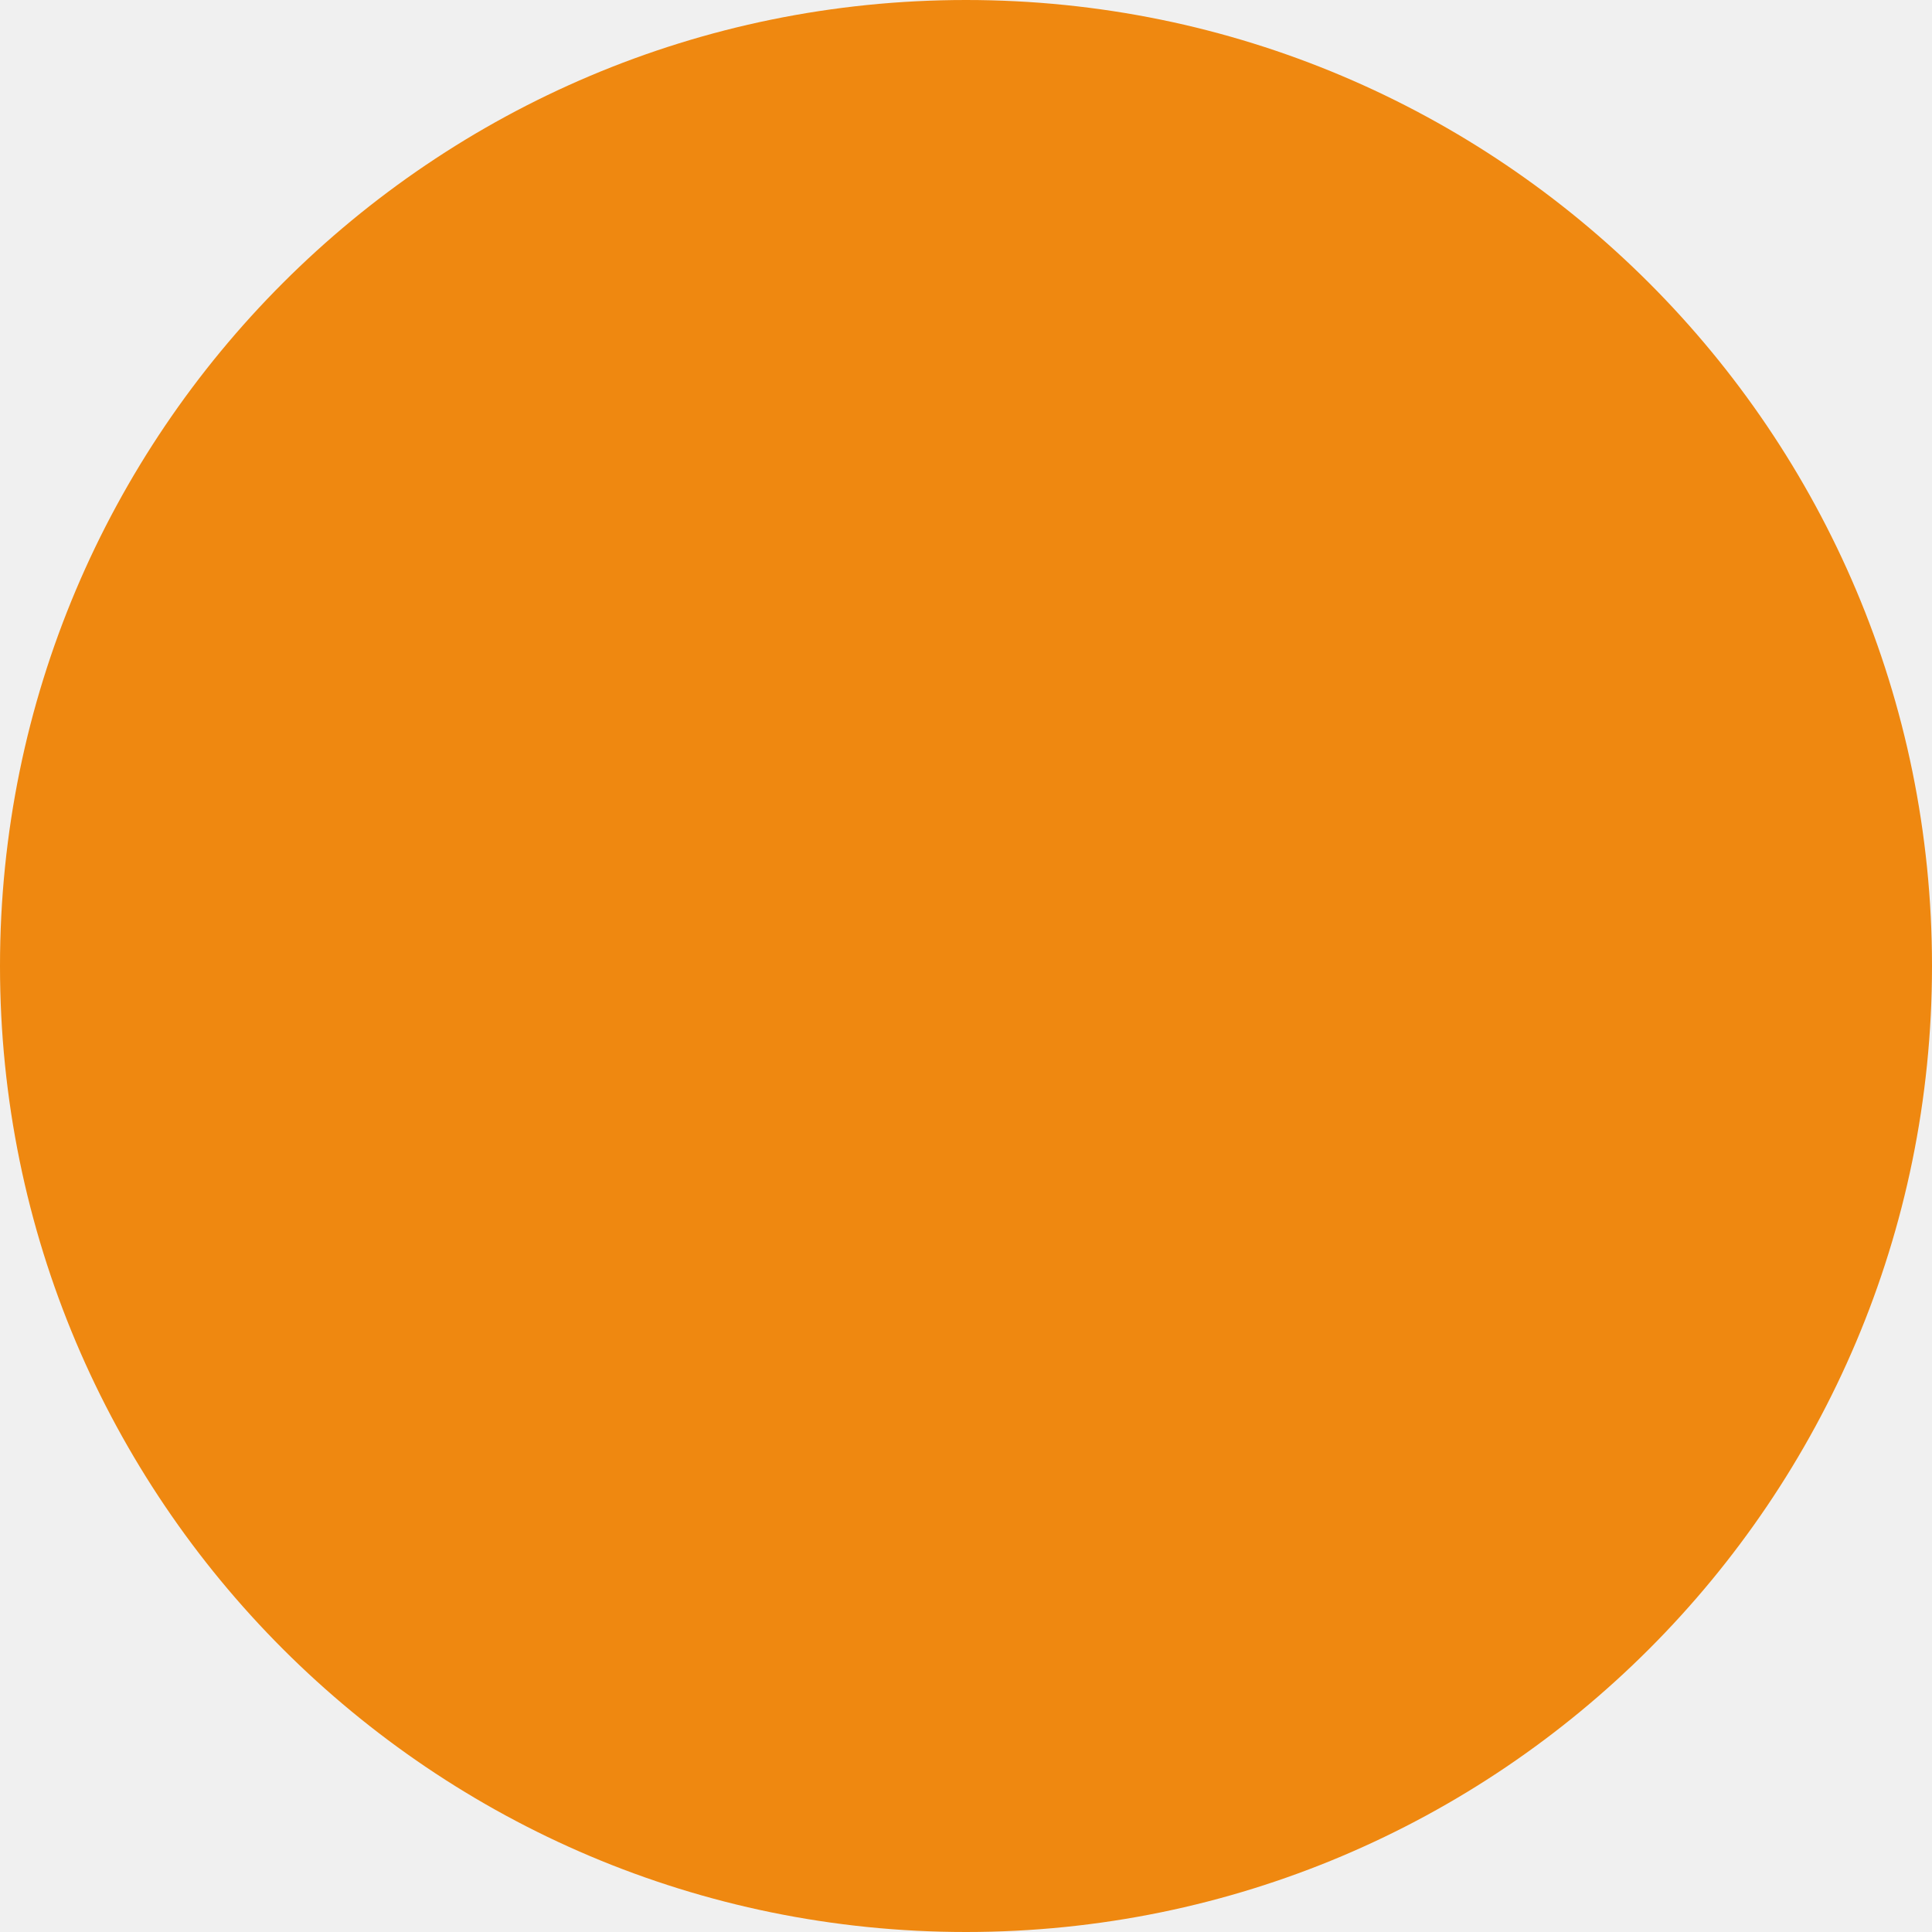
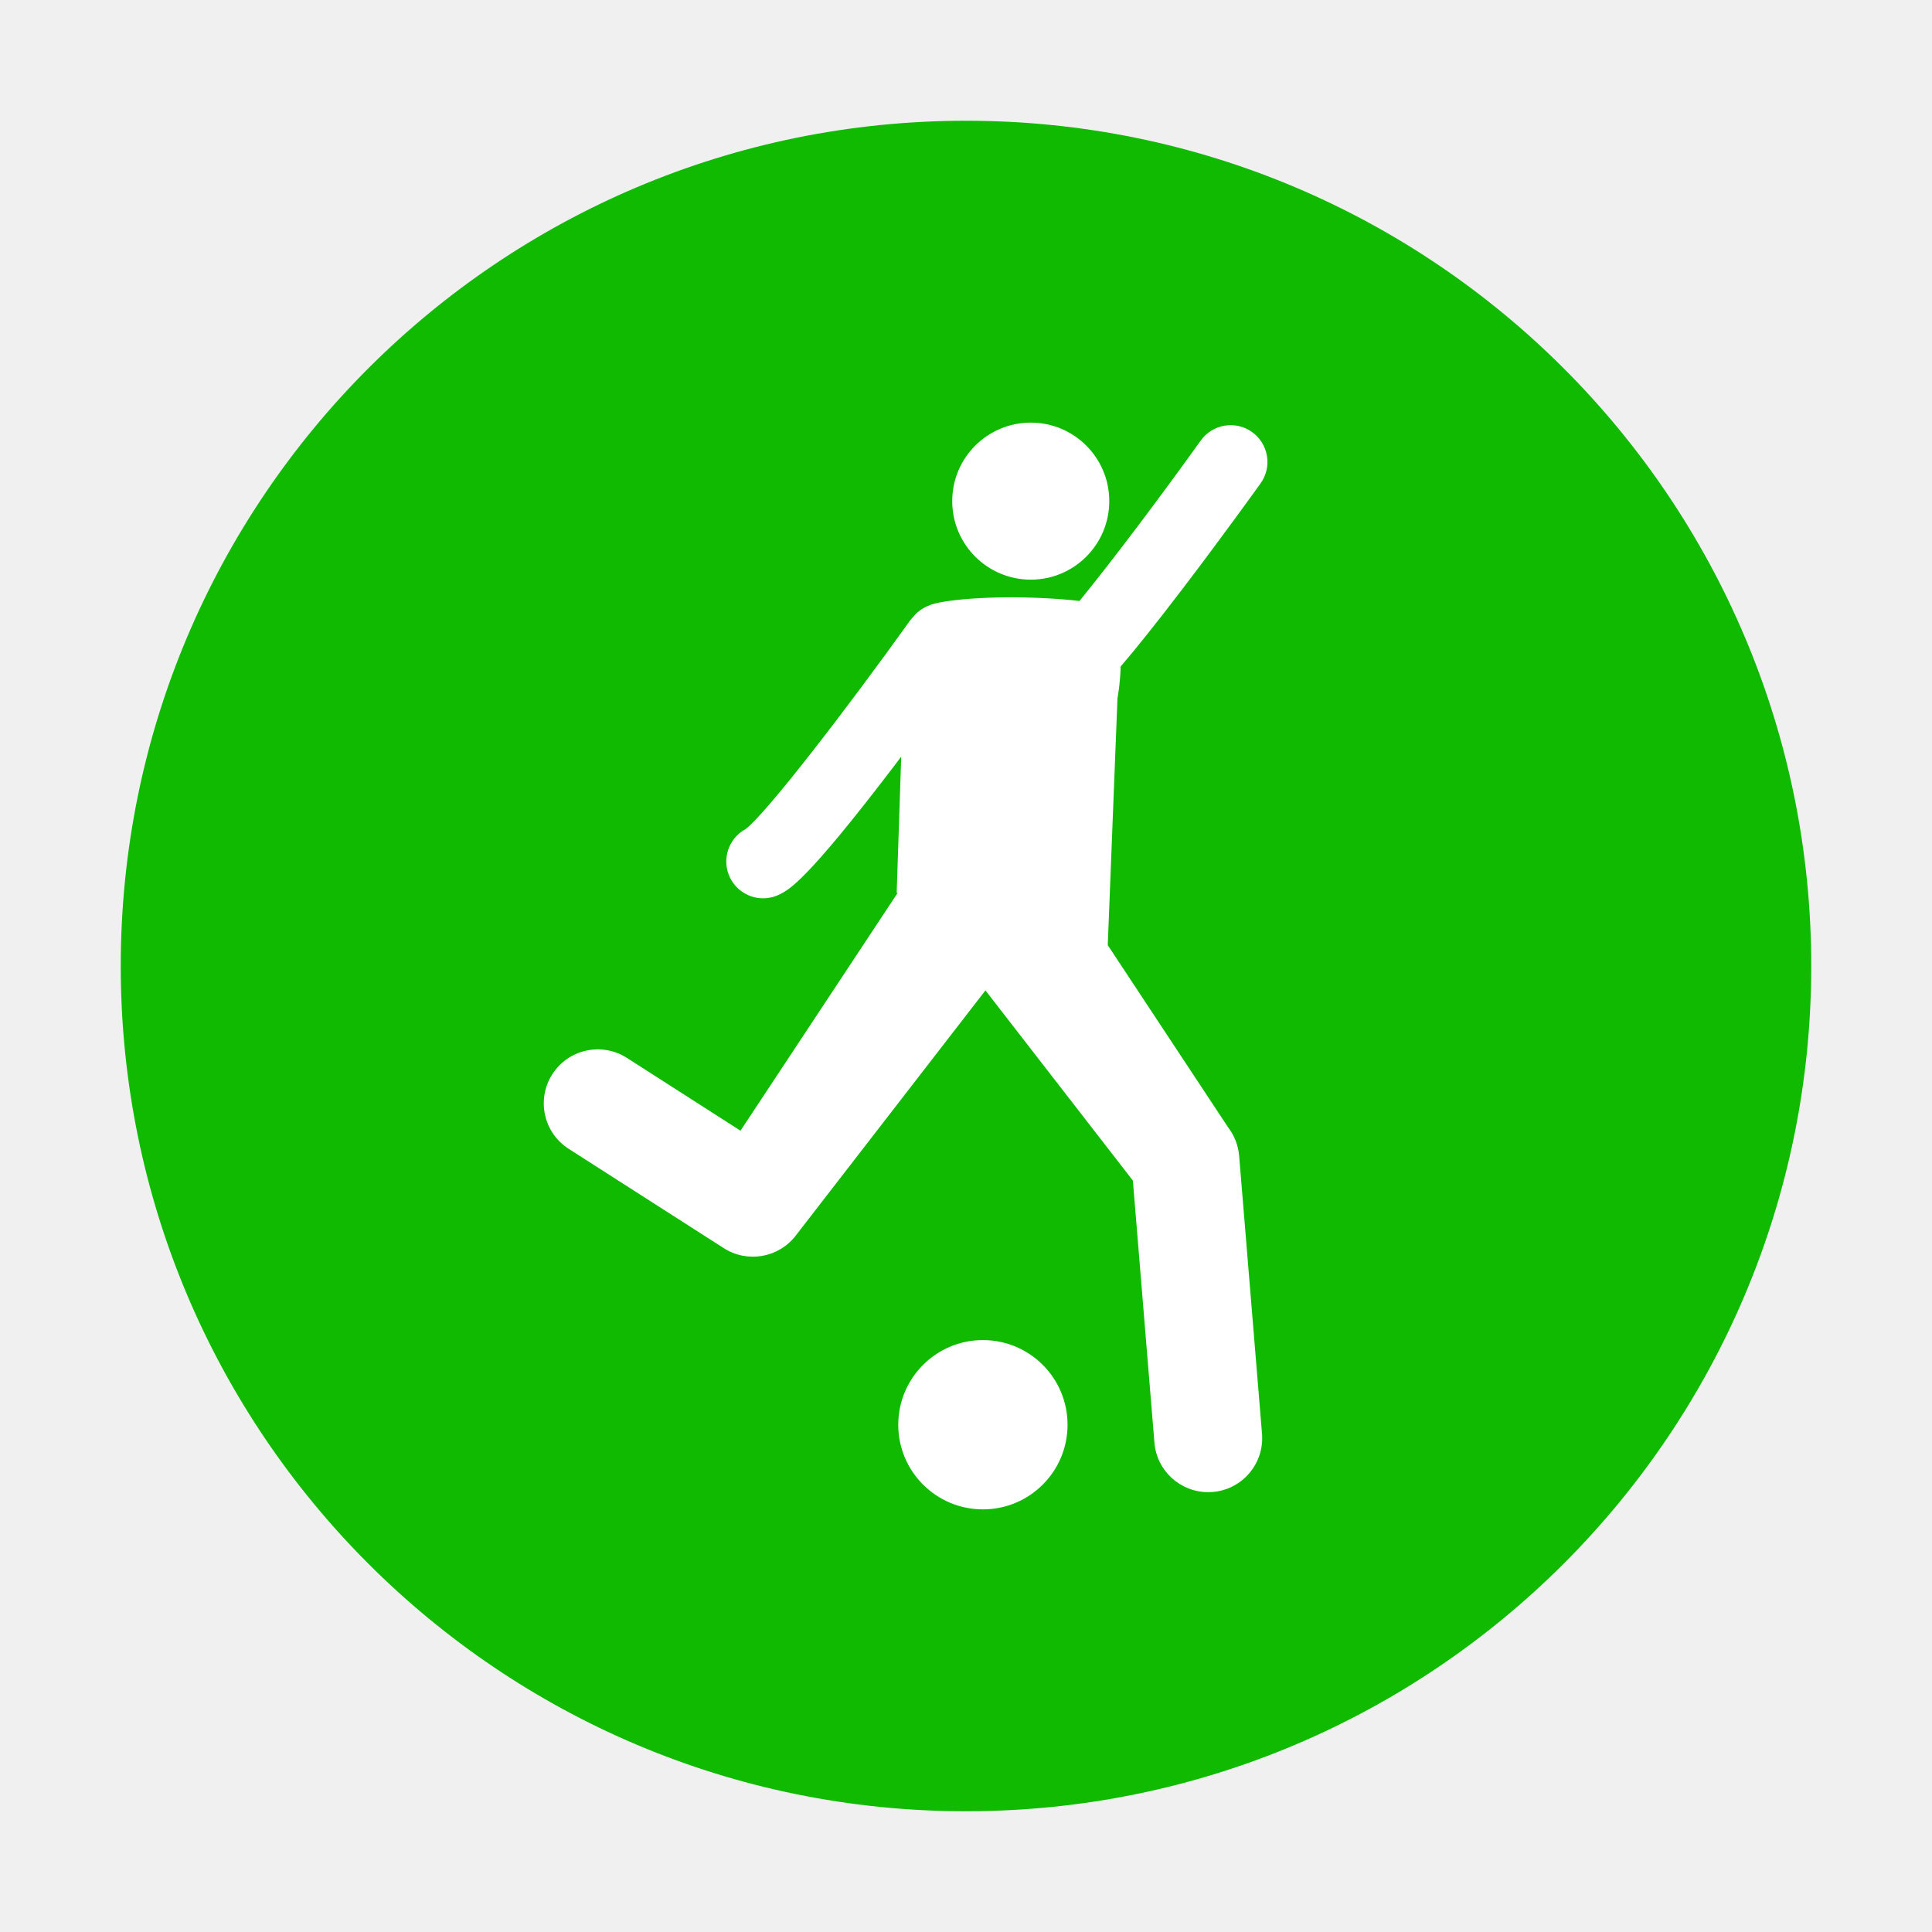
- <svg xmlns="http://www.w3.org/2000/svg" width="28" height="28" viewBox="0 0 28 28" fill="none">
-   <circle cx="14" cy="14" r="14" fill="#EF8810" />
+ <svg xmlns="http://www.w3.org/2000/svg" width="32" height="32" viewBox="0 0 32 32" fill="none">
+   <circle cx="16" cy="16" r="14" fill="#0FBA00" />
+   <g clip-path="url(#clip0_1815_8469)">
+     <path d="M17.073 7C17.791 7 18.373 7.582 18.373 8.3C18.373 9.018 17.791 9.601 17.073 9.601C16.354 9.601 15.772 9.018 15.772 8.3C15.772 7.582 16.354 7 17.073 7Z" fill="white" />
+     <path d="M10.383 17.522C9.967 17.256 9.414 17.377 9.148 17.793C8.882 18.209 9.003 18.762 9.419 19.028L11.989 20.674C12.379 20.923 12.895 20.834 13.178 20.468L16.322 16.404L18.764 19.554L19.121 23.895C19.159 24.362 19.551 24.715 20.011 24.715C20.035 24.715 20.06 24.714 20.085 24.712C20.577 24.672 20.943 24.24 20.903 23.748L20.524 19.143C20.509 18.971 20.445 18.806 20.339 18.669L18.348 15.655L18.509 11.565C18.509 11.565 18.554 11.329 18.562 11.039C18.816 10.743 19.148 10.328 19.593 9.745C20.26 8.87 20.873 8.015 20.879 8.006C21.075 7.733 21.012 7.352 20.738 7.156C20.465 6.96 20.084 7.023 19.888 7.297C19.221 8.228 18.445 9.259 17.88 9.954C17.162 9.871 16.151 9.868 15.556 9.98C15.344 10.02 15.211 10.111 15.127 10.216C15.106 10.238 15.086 10.26 15.069 10.284C14.011 11.763 12.676 13.492 12.348 13.733C12.063 13.888 11.948 14.241 12.091 14.536C12.197 14.752 12.414 14.879 12.64 14.879C12.729 14.879 12.82 14.859 12.906 14.817C13.072 14.736 13.349 14.601 14.775 12.733C14.826 12.665 14.877 12.598 14.927 12.532L14.852 14.788L14.866 14.792L12.265 18.728L10.383 17.522Z" fill="white" />
+     <path d="M16.28 22.196C17.055 22.196 17.682 22.824 17.682 23.599C17.682 24.372 17.055 25 16.28 25C15.506 25 14.878 24.372 14.878 23.599C14.878 22.824 15.506 22.196 16.28 22.196Z" fill="white" />
+   </g>
+   <defs>
+     <clipPath id="clip0_1815_8469">
+       <rect width="18" height="18" fill="white" transform="translate(6 7)" />
+     </clipPath>
+   </defs>
</svg>
